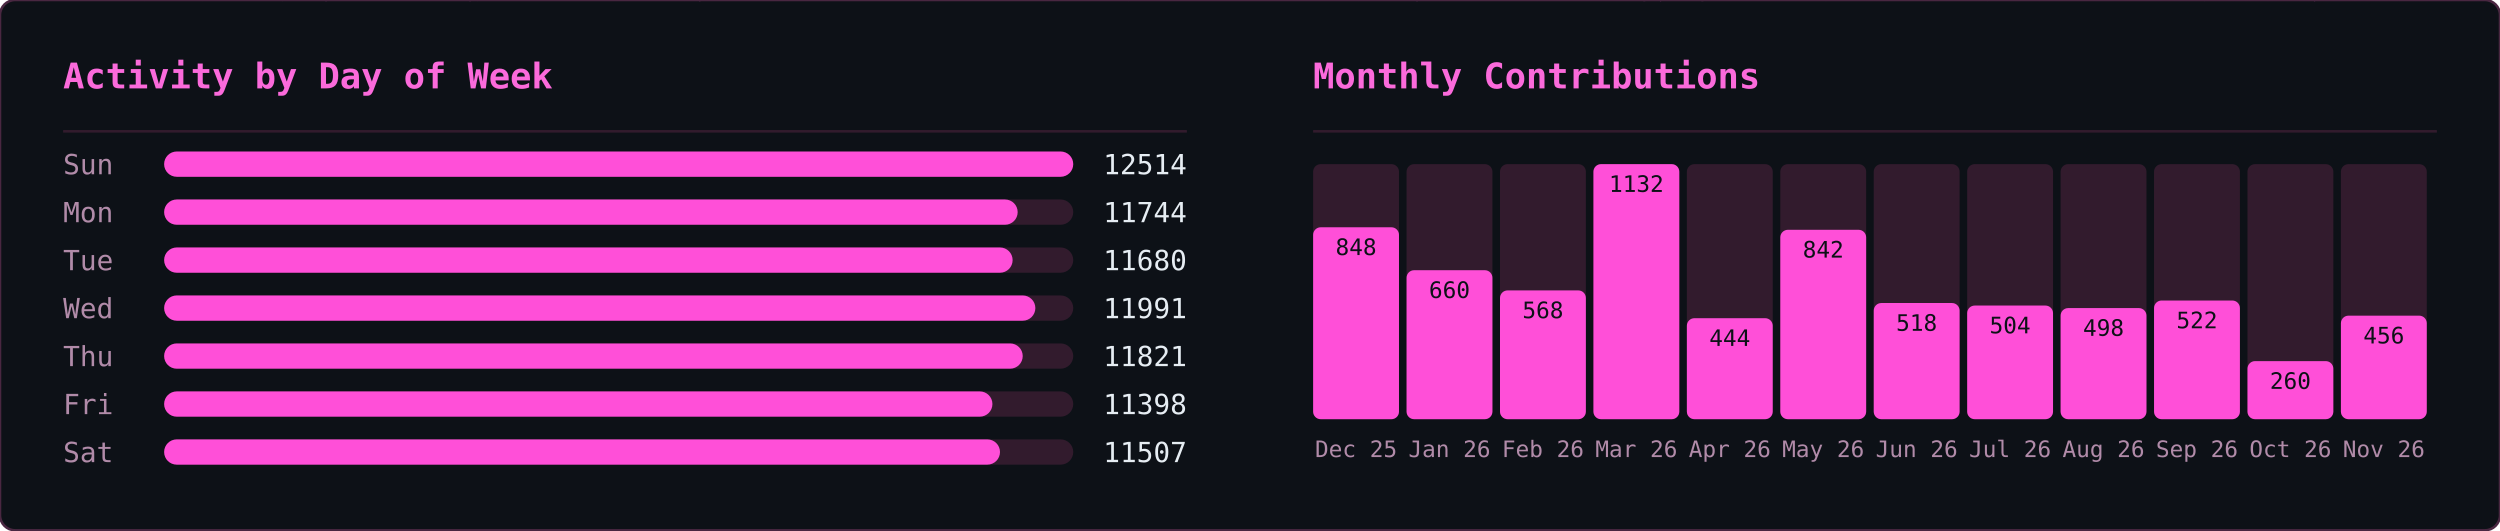
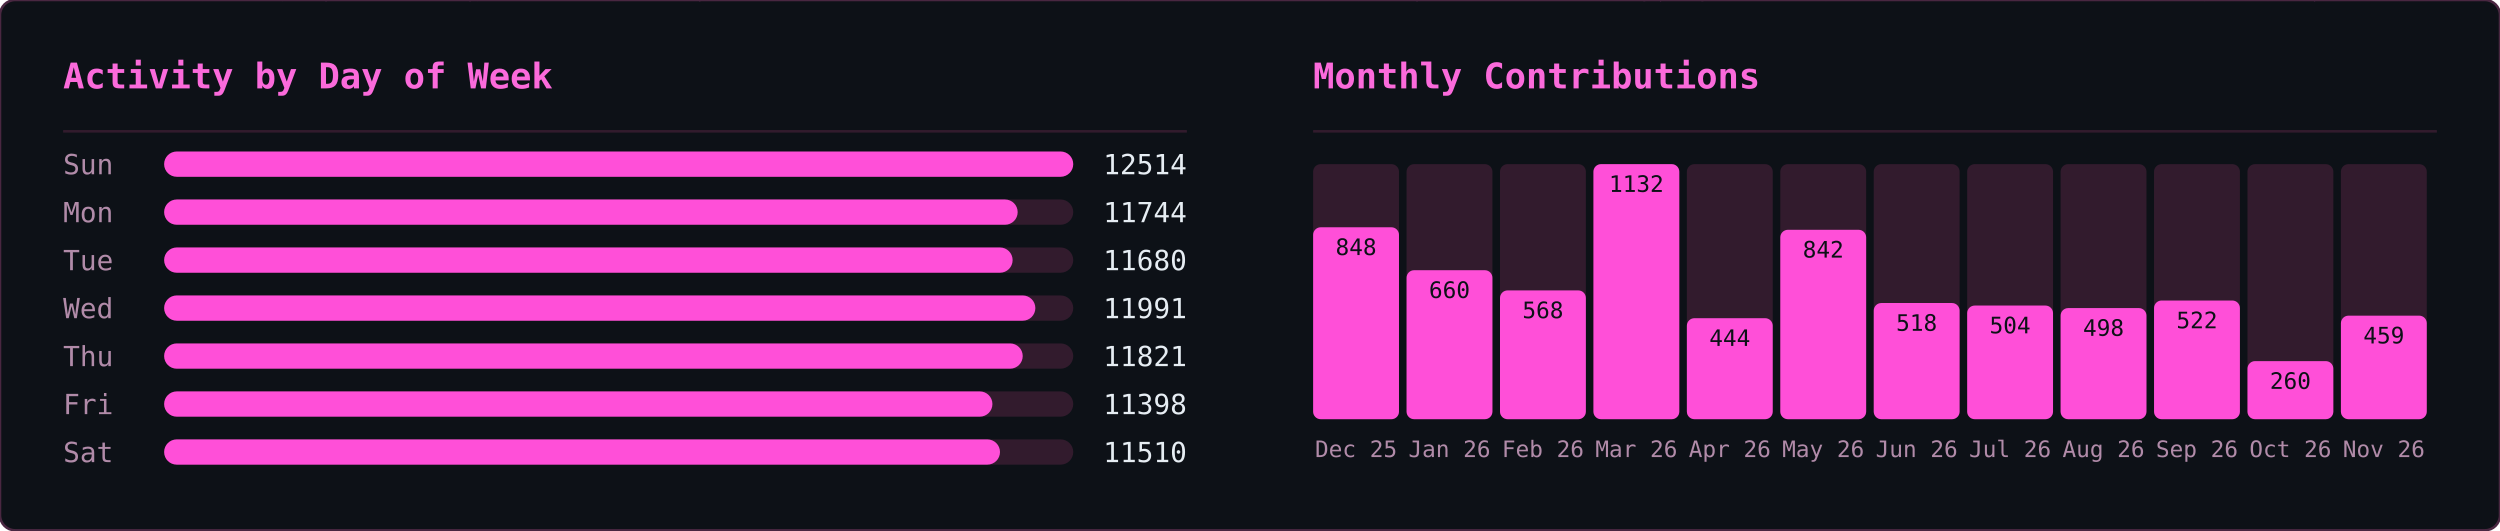
<svg xmlns="http://www.w3.org/2000/svg" width="990" height="210" viewBox="0 0 990 210">
  <defs>
    <clipPath id="row-clip">
      <rect width="990" height="210" rx="6" />
    </clipPath>
  </defs>
  <rect width="990" height="210" rx="6" fill="#0d1117" />
  <g clip-path="url(#row-clip)">
    <g transform="translate(0,0)">
      <g opacity="0.22" font-family="monospace" font-size="12">
        <style>@keyframes ghm3s0{from{transform:translateY(-46px)}to{transform:translateY(224px)}}@keyframes ghm4s0{from{transform:translateY(-60px)}to{transform:translateY(224px)}}@keyframes ghm5s0{from{transform:translateY(-74px)}to{transform:translateY(224px)}}@keyframes ghm6s0{from{transform:translateY(-88px)}to{transform:translateY(224px)}}</style>
        <g fill="#ff4fd8" style="animation:ghm5s0 1.57s linear -0.90s infinite">
          <text x="476">ﾇ</text>
          <text x="476" y="-14" opacity=".83">ｽ</text>
          <text x="476" y="-28" opacity=".67">ｩ</text>
          <text x="476" y="-42" opacity=".5">ﾍ</text>
          <text x="476" y="-56" opacity=".33">ﾕ</text>
          <text x="476" y="-70" opacity=".17">0</text>
        </g>
        <g fill="#ff4fd8" style="animation:ghm5s0 2.57s linear -0.67s infinite">
          <text x="444">ﾓ</text>
          <text x="444" y="-14" opacity=".83">ｱ</text>
          <text x="444" y="-28" opacity=".67">ｿ</text>
          <text x="444" y="-42" opacity=".5">ｭ</text>
          <text x="444" y="-56" opacity=".33">ﾅ</text>
          <text x="444" y="-70" opacity=".17">ﾑ</text>
        </g>
        <g fill="#ff4fd8" style="animation:ghm5s0 2.51s linear -1.71s infinite">
          <text x="440">ﾋ</text>
          <text x="440" y="-14" opacity=".83">9</text>
          <text x="440" y="-28" opacity=".67">ﾁ</text>
          <text x="440" y="-42" opacity=".5">ｭ</text>
          <text x="440" y="-56" opacity=".33">ｸ</text>
          <text x="440" y="-70" opacity=".17">7</text>
        </g>
        <g fill="#ff4fd8" style="animation:ghm4s0 1.66s linear -0.21s infinite">
          <text x="442">ｵ</text>
          <text x="442" y="-14" opacity=".8">ｹ</text>
          <text x="442" y="-28" opacity=".6">ﾄ</text>
          <text x="442" y="-42" opacity=".4">ﾖ</text>
          <text x="442" y="-56" opacity=".2">ﾀ</text>
        </g>
        <g fill="#ff4fd8" style="animation:ghm4s0 2.92s linear -0.26s infinite">
          <text x="110">ｧ</text>
          <text x="110" y="-14" opacity=".8">ﾃ</text>
          <text x="110" y="-28" opacity=".6">ｻ</text>
          <text x="110" y="-42" opacity=".4">0</text>
          <text x="110" y="-56" opacity=".2">ﾁ</text>
        </g>
        <g fill="#ff4fd8" style="animation:ghm4s0 1.75s linear -0.48s infinite">
          <text x="353">ﾁ</text>
          <text x="353" y="-14" opacity=".8">ﾉ</text>
          <text x="353" y="-28" opacity=".6">ｶ</text>
          <text x="353" y="-42" opacity=".4">ｶ</text>
          <text x="353" y="-56" opacity=".2">ﾄ</text>
        </g>
        <g fill="#ff4fd8" style="animation:ghm6s0 2.64s linear -1.35s infinite">
          <text x="88">ﾉ</text>
          <text x="88" y="-14" opacity=".86">ﾉ</text>
          <text x="88" y="-28" opacity=".71">ﾖ</text>
          <text x="88" y="-42" opacity=".57">0</text>
          <text x="88" y="-56" opacity=".43">ﾙ</text>
          <text x="88" y="-70" opacity=".29">1</text>
          <text x="88" y="-84" opacity=".14">ﾓ</text>
        </g>
        <g fill="#ff4fd8" style="animation:ghm5s0 2.42s linear -1.66s infinite">
          <text x="307">ﾔ</text>
          <text x="307" y="-14" opacity=".83">ﾘ</text>
          <text x="307" y="-28" opacity=".67">ﾀ</text>
          <text x="307" y="-42" opacity=".5">ｬ</text>
          <text x="307" y="-56" opacity=".33">4</text>
          <text x="307" y="-70" opacity=".17">ｧ</text>
        </g>
        <g fill="#ff4fd8" style="animation:ghm4s0 2.46s linear -1.82s infinite">
          <text x="96">ｭ</text>
          <text x="96" y="-14" opacity=".8">ｲ</text>
          <text x="96" y="-28" opacity=".6">ﾝ</text>
          <text x="96" y="-42" opacity=".4">ﾖ</text>
          <text x="96" y="-56" opacity=".2">ｶ</text>
        </g>
        <g fill="#ff4fd8" style="animation:ghm4s0 3.04s linear -1.71s infinite">
          <text x="429">ｸ</text>
          <text x="429" y="-14" opacity=".8">ﾎ</text>
          <text x="429" y="-28" opacity=".6">ﾆ</text>
          <text x="429" y="-42" opacity=".4">ｶ</text>
          <text x="429" y="-56" opacity=".2">ｫ</text>
        </g>
        <g fill="#ff4fd8" style="animation:ghm3s0 2.55s linear -1.75s infinite">
          <text x="181">ﾌ</text>
          <text x="181" y="-14" opacity=".75">ﾆ</text>
          <text x="181" y="-28" opacity=".5">ﾍ</text>
          <text x="181" y="-42" opacity=".25">5</text>
        </g>
        <g fill="#ff4fd8" style="animation:ghm4s0 1.59s linear -0.66s infinite">
          <text x="71">3</text>
          <text x="71" y="-14" opacity=".8">ｽ</text>
          <text x="71" y="-28" opacity=".6">ｼ</text>
          <text x="71" y="-42" opacity=".4">ﾍ</text>
          <text x="71" y="-56" opacity=".2">ﾚ</text>
        </g>
        <g fill="#ff4fd8" style="animation:ghm5s0 3.02s linear -0.47s infinite">
          <text x="55">ｳ</text>
          <text x="55" y="-14" opacity=".83">ﾔ</text>
          <text x="55" y="-28" opacity=".67">ﾃ</text>
          <text x="55" y="-42" opacity=".5">ｵ</text>
          <text x="55" y="-56" opacity=".33">ｫ</text>
          <text x="55" y="-70" opacity=".17">ﾃ</text>
        </g>
        <g fill="#ff4fd8" style="animation:ghm5s0 2.28s linear -1.06s infinite">
          <text x="258">2</text>
          <text x="258" y="-14" opacity=".83">ｪ</text>
          <text x="258" y="-28" opacity=".67">ｽ</text>
          <text x="258" y="-42" opacity=".5">ﾖ</text>
          <text x="258" y="-56" opacity=".33">ｯ</text>
          <text x="258" y="-70" opacity=".17">1</text>
        </g>
        <g fill="#ff4fd8" style="animation:ghm3s0 2.93s linear -1.39s infinite">
          <text x="189">7</text>
          <text x="189" y="-14" opacity=".75">ｯ</text>
          <text x="189" y="-28" opacity=".5">ﾈ</text>
          <text x="189" y="-42" opacity=".25">ﾈ</text>
        </g>
        <g fill="#ff4fd8" style="animation:ghm4s0 2.11s linear -1.67s infinite">
          <text x="394">1</text>
          <text x="394" y="-14" opacity=".8">ﾜ</text>
          <text x="394" y="-28" opacity=".6">ﾚ</text>
          <text x="394" y="-42" opacity=".4">ｵ</text>
          <text x="394" y="-56" opacity=".2">ﾂ</text>
        </g>
        <g fill="#ff4fd8" style="animation:ghm6s0 3.13s linear -1.31s infinite">
          <text x="275">ﾗ</text>
          <text x="275" y="-14" opacity=".86">3</text>
          <text x="275" y="-28" opacity=".71">ﾔ</text>
          <text x="275" y="-42" opacity=".57">6</text>
          <text x="275" y="-56" opacity=".43">ﾆ</text>
          <text x="275" y="-70" opacity=".29">ｯ</text>
          <text x="275" y="-84" opacity=".14">ﾗ</text>
        </g>
        <g fill="#ff4fd8" style="animation:ghm6s0 2.90s linear -2.08s infinite">
          <text x="445">ｦ</text>
          <text x="445" y="-14" opacity=".86">ｪ</text>
          <text x="445" y="-28" opacity=".71">8</text>
          <text x="445" y="-42" opacity=".57">ﾕ</text>
          <text x="445" y="-56" opacity=".43">0</text>
          <text x="445" y="-70" opacity=".29">ﾎ</text>
          <text x="445" y="-84" opacity=".14">ﾃ</text>
        </g>
        <g fill="#ff4fd8" style="animation:ghm3s0 2.29s linear -1.19s infinite">
          <text x="275">ｯ</text>
          <text x="275" y="-14" opacity=".75">ﾝ</text>
          <text x="275" y="-28" opacity=".5">ｧ</text>
          <text x="275" y="-42" opacity=".25">ﾝ</text>
        </g>
        <g fill="#ff4fd8" style="animation:ghm5s0 1.52s linear -1.15s infinite">
          <text x="186">ｷ</text>
          <text x="186" y="-14" opacity=".83">ﾊ</text>
          <text x="186" y="-28" opacity=".67">ﾀ</text>
          <text x="186" y="-42" opacity=".5">ﾔ</text>
          <text x="186" y="-56" opacity=".33">ｹ</text>
          <text x="186" y="-70" opacity=".17">ﾔ</text>
        </g>
        <g fill="#ff4fd8" style="animation:ghm6s0 3.11s linear -1.21s infinite">
          <text x="126">ﾈ</text>
          <text x="126" y="-14" opacity=".86">ｪ</text>
          <text x="126" y="-28" opacity=".71">ﾘ</text>
          <text x="126" y="-42" opacity=".57">ｮ</text>
          <text x="126" y="-56" opacity=".43">ﾇ</text>
          <text x="126" y="-70" opacity=".29">ﾎ</text>
          <text x="126" y="-84" opacity=".14">ｸ</text>
        </g>
        <g fill="#ff4fd8" style="animation:ghm5s0 1.79s linear -0.77s infinite">
          <text x="78">ｳ</text>
          <text x="78" y="-14" opacity=".83">ﾝ</text>
          <text x="78" y="-28" opacity=".67">4</text>
          <text x="78" y="-42" opacity=".5">ｻ</text>
          <text x="78" y="-56" opacity=".33">ｿ</text>
          <text x="78" y="-70" opacity=".17">ｨ</text>
        </g>
        <g fill="#ff4fd8" style="animation:ghm3s0 2.50s linear -1.19s infinite">
          <text x="345">2</text>
          <text x="345" y="-14" opacity=".75">ﾆ</text>
          <text x="345" y="-28" opacity=".5">ｱ</text>
          <text x="345" y="-42" opacity=".25">ｸ</text>
        </g>
        <g fill="#ff4fd8" style="animation:ghm4s0 1.86s linear -0.41s infinite">
          <text x="51">ﾚ</text>
          <text x="51" y="-14" opacity=".8">ｱ</text>
          <text x="51" y="-28" opacity=".6">ｱ</text>
          <text x="51" y="-42" opacity=".4">ﾐ</text>
          <text x="51" y="-56" opacity=".2">7</text>
        </g>
        <g fill="#ff4fd8" style="animation:ghm3s0 2.49s linear -2.01s infinite">
          <text x="356">ﾋ</text>
          <text x="356" y="-14" opacity=".75">ﾂ</text>
          <text x="356" y="-28" opacity=".5">ﾃ</text>
          <text x="356" y="-42" opacity=".25">ｦ</text>
        </g>
        <g fill="#ff4fd8" style="animation:ghm4s0 2.99s linear -0.82s infinite">
          <text x="185">ﾔ</text>
          <text x="185" y="-14" opacity=".8">ｿ</text>
          <text x="185" y="-28" opacity=".6">ｱ</text>
          <text x="185" y="-42" opacity=".4">ｼ</text>
          <text x="185" y="-56" opacity=".2">ｷ</text>
        </g>
        <g fill="#ff4fd8" style="animation:ghm6s0 1.89s linear -0.51s infinite">
          <text x="472">ｽ</text>
          <text x="472" y="-14" opacity=".86">ﾍ</text>
          <text x="472" y="-28" opacity=".71">ｧ</text>
          <text x="472" y="-42" opacity=".57">ﾃ</text>
          <text x="472" y="-56" opacity=".43">ｯ</text>
          <text x="472" y="-70" opacity=".29">ﾈ</text>
          <text x="472" y="-84" opacity=".14">ﾐ</text>
        </g>
        <g fill="#ff4fd8" style="animation:ghm5s0 1.72s linear -1.28s infinite">
          <text x="168">ｳ</text>
          <text x="168" y="-14" opacity=".83">ﾝ</text>
          <text x="168" y="-28" opacity=".67">ｪ</text>
          <text x="168" y="-42" opacity=".5">ﾙ</text>
          <text x="168" y="-56" opacity=".33">ﾋ</text>
          <text x="168" y="-70" opacity=".17">ｶ</text>
        </g>
        <g fill="#ff4fd8" style="animation:ghm3s0 3.12s linear -1.67s infinite">
          <text x="81">ﾇ</text>
          <text x="81" y="-14" opacity=".75">ﾉ</text>
          <text x="81" y="-28" opacity=".5">ﾏ</text>
          <text x="81" y="-42" opacity=".25">ﾝ</text>
        </g>
        <g fill="#ff4fd8" style="animation:ghm6s0 2.99s linear -0.61s infinite">
          <text x="269">ｹ</text>
          <text x="269" y="-14" opacity=".86">ｨ</text>
          <text x="269" y="-28" opacity=".71">ｽ</text>
          <text x="269" y="-42" opacity=".57">ﾍ</text>
          <text x="269" y="-56" opacity=".43">ﾄ</text>
          <text x="269" y="-70" opacity=".29">ﾖ</text>
          <text x="269" y="-84" opacity=".14">3</text>
        </g>
        <g fill="#ff4fd8" style="animation:ghm5s0 2.65s linear -0.45s infinite">
          <text x="109">ﾏ</text>
          <text x="109" y="-14" opacity=".83">ﾍ</text>
          <text x="109" y="-28" opacity=".67">0</text>
          <text x="109" y="-42" opacity=".5">ﾛ</text>
          <text x="109" y="-56" opacity=".33">ｮ</text>
          <text x="109" y="-70" opacity=".17">ｫ</text>
        </g>
        <g fill="#ff4fd8" style="animation:ghm6s0 2.26s linear -0.51s infinite">
          <text x="184">ｯ</text>
          <text x="184" y="-14" opacity=".86">3</text>
          <text x="184" y="-28" opacity=".71">ｫ</text>
          <text x="184" y="-42" opacity=".57">ｻ</text>
          <text x="184" y="-56" opacity=".43">ﾓ</text>
          <text x="184" y="-70" opacity=".29">ｩ</text>
          <text x="184" y="-84" opacity=".14">2</text>
        </g>
        <g fill="#ff4fd8" style="animation:ghm6s0 1.89s linear -0.99s infinite">
          <text x="355">ﾔ</text>
          <text x="355" y="-14" opacity=".86">ｸ</text>
          <text x="355" y="-28" opacity=".71">ﾚ</text>
          <text x="355" y="-42" opacity=".57">ﾋ</text>
          <text x="355" y="-56" opacity=".43">ｷ</text>
          <text x="355" y="-70" opacity=".29">ﾃ</text>
          <text x="355" y="-84" opacity=".14">ｵ</text>
        </g>
        <g fill="#ff4fd8" style="animation:ghm4s0 1.79s linear -0.10s infinite">
          <text x="111">ｼ</text>
          <text x="111" y="-14" opacity=".8">ﾁ</text>
          <text x="111" y="-28" opacity=".6">ｯ</text>
          <text x="111" y="-42" opacity=".4">1</text>
          <text x="111" y="-56" opacity=".2">ｫ</text>
        </g>
        <g fill="#ff4fd8" style="animation:ghm5s0 2.21s linear -1.23s infinite">
          <text x="22">ﾎ</text>
          <text x="22" y="-14" opacity=".83">ﾏ</text>
          <text x="22" y="-28" opacity=".67">ｹ</text>
          <text x="22" y="-42" opacity=".5">ﾅ</text>
          <text x="22" y="-56" opacity=".33">ｭ</text>
          <text x="22" y="-70" opacity=".17">2</text>
        </g>
        <g fill="#ff4fd8" style="animation:ghm6s0 2.09s linear -1.27s infinite">
          <text x="342">ｭ</text>
          <text x="342" y="-14" opacity=".86">ﾐ</text>
          <text x="342" y="-28" opacity=".71">ｷ</text>
          <text x="342" y="-42" opacity=".57">ｱ</text>
          <text x="342" y="-56" opacity=".43">ﾒ</text>
          <text x="342" y="-70" opacity=".29">ｿ</text>
          <text x="342" y="-84" opacity=".14">ｴ</text>
        </g>
        <g fill="#ff4fd8" style="animation:ghm5s0 1.63s linear -0.77s infinite">
          <text x="351">ﾆ</text>
          <text x="351" y="-14" opacity=".83">ｫ</text>
          <text x="351" y="-28" opacity=".67">ｬ</text>
          <text x="351" y="-42" opacity=".5">ﾇ</text>
          <text x="351" y="-56" opacity=".33">ｫ</text>
          <text x="351" y="-70" opacity=".17">1</text>
        </g>
        <g fill="#ff4fd8" style="animation:ghm5s0 2.48s linear -0.01s infinite">
          <text x="196">9</text>
          <text x="196" y="-14" opacity=".83">ｨ</text>
          <text x="196" y="-28" opacity=".67">ﾉ</text>
          <text x="196" y="-42" opacity=".5">ｸ</text>
          <text x="196" y="-56" opacity=".33">ﾋ</text>
          <text x="196" y="-70" opacity=".17">ｦ</text>
        </g>
      </g>
    </g>
    <g transform="translate(495,0)">
      <g opacity="0.22" font-family="monospace" font-size="12">
        <style>@keyframes gmo3s1{from{transform:translateY(-46px)}to{transform:translateY(224px)}}@keyframes gmo4s1{from{transform:translateY(-60px)}to{transform:translateY(224px)}}@keyframes gmo5s1{from{transform:translateY(-74px)}to{transform:translateY(224px)}}@keyframes gmo6s1{from{transform:translateY(-88px)}to{transform:translateY(224px)}}</style>
        <g fill="#ff4fd8" style="animation:gmo3s1 3.17s linear -1.98s infinite">
          <text x="41">ｹ</text>
          <text x="41" y="-14" opacity=".75">ﾏ</text>
          <text x="41" y="-28" opacity=".5">ｽ</text>
          <text x="41" y="-42" opacity=".25">ﾔ</text>
        </g>
        <g fill="#ff4fd8" style="animation:gmo6s1 2.45s linear -0.88s infinite">
          <text x="289">ｷ</text>
          <text x="289" y="-14" opacity=".86">ﾕ</text>
          <text x="289" y="-28" opacity=".71">ﾜ</text>
          <text x="289" y="-42" opacity=".57">ﾐ</text>
          <text x="289" y="-56" opacity=".43">ﾚ</text>
          <text x="289" y="-70" opacity=".29">ﾅ</text>
          <text x="289" y="-84" opacity=".14">ｯ</text>
        </g>
        <g fill="#ff4fd8" style="animation:gmo4s1 2.51s linear -1.82s infinite">
          <text x="33">ﾒ</text>
          <text x="33" y="-14" opacity=".8">ｶ</text>
          <text x="33" y="-28" opacity=".6">ｴ</text>
          <text x="33" y="-42" opacity=".4">ﾄ</text>
          <text x="33" y="-56" opacity=".2">ﾎ</text>
        </g>
        <g fill="#ff4fd8" style="animation:gmo4s1 3.01s linear -2.72s infinite">
          <text x="153">ﾈ</text>
          <text x="153" y="-14" opacity=".8">ﾊ</text>
          <text x="153" y="-28" opacity=".6">ｾ</text>
          <text x="153" y="-42" opacity=".4">ﾅ</text>
          <text x="153" y="-56" opacity=".2">ﾌ</text>
        </g>
        <g fill="#ff4fd8" style="animation:gmo6s1 2.14s linear -0.03s infinite">
          <text x="23">ｭ</text>
          <text x="23" y="-14" opacity=".86">ﾍ</text>
          <text x="23" y="-28" opacity=".71">ﾋ</text>
          <text x="23" y="-42" opacity=".57">ｼ</text>
          <text x="23" y="-56" opacity=".43">ｻ</text>
          <text x="23" y="-70" opacity=".29">ﾝ</text>
          <text x="23" y="-84" opacity=".14">ｷ</text>
        </g>
        <g fill="#ff4fd8" style="animation:gmo4s1 1.74s linear -1.14s infinite">
          <text x="153">ﾐ</text>
          <text x="153" y="-14" opacity=".8">ﾍ</text>
          <text x="153" y="-28" opacity=".6">2</text>
          <text x="153" y="-42" opacity=".4">ﾙ</text>
          <text x="153" y="-56" opacity=".2">ｺ</text>
        </g>
        <g fill="#ff4fd8" style="animation:gmo3s1 3.16s linear -0.73s infinite">
          <text x="97">ｫ</text>
          <text x="97" y="-14" opacity=".75">ｵ</text>
          <text x="97" y="-28" opacity=".5">ﾄ</text>
          <text x="97" y="-42" opacity=".25">ﾂ</text>
        </g>
        <g fill="#ff4fd8" style="animation:gmo3s1 2.15s linear -0.54s infinite">
          <text x="235">ﾙ</text>
          <text x="235" y="-14" opacity=".75">ﾒ</text>
          <text x="235" y="-28" opacity=".5">ｿ</text>
          <text x="235" y="-42" opacity=".25">ｩ</text>
        </g>
        <g fill="#ff4fd8" style="animation:gmo6s1 3.18s linear -1.02s infinite">
          <text x="79">ｫ</text>
          <text x="79" y="-14" opacity=".86">6</text>
          <text x="79" y="-28" opacity=".71">ﾈ</text>
          <text x="79" y="-42" opacity=".57">ﾜ</text>
          <text x="79" y="-56" opacity=".43">ｪ</text>
          <text x="79" y="-70" opacity=".29">ﾃ</text>
          <text x="79" y="-84" opacity=".14">ﾆ</text>
        </g>
        <g fill="#ff4fd8" style="animation:gmo5s1 2.86s linear -0.76s infinite">
          <text x="401">ﾗ</text>
          <text x="401" y="-14" opacity=".83">ﾐ</text>
          <text x="401" y="-28" opacity=".67">ｺ</text>
          <text x="401" y="-42" opacity=".5">3</text>
          <text x="401" y="-56" opacity=".33">3</text>
          <text x="401" y="-70" opacity=".17">4</text>
        </g>
        <g fill="#ff4fd8" style="animation:gmo6s1 1.60s linear -1.57s infinite">
          <text x="364">ﾚ</text>
          <text x="364" y="-14" opacity=".86">ﾉ</text>
          <text x="364" y="-28" opacity=".71">0</text>
          <text x="364" y="-42" opacity=".57">ﾉ</text>
          <text x="364" y="-56" opacity=".43">ﾒ</text>
          <text x="364" y="-70" opacity=".29">ｴ</text>
          <text x="364" y="-84" opacity=".14">ｩ</text>
        </g>
        <g fill="#ff4fd8" style="animation:gmo4s1 2.72s linear -0.83s infinite">
          <text x="225">ｷ</text>
          <text x="225" y="-14" opacity=".8">2</text>
          <text x="225" y="-28" opacity=".6">6</text>
          <text x="225" y="-42" opacity=".4">ﾌ</text>
          <text x="225" y="-56" opacity=".2">ｱ</text>
        </g>
        <g fill="#ff4fd8" style="animation:gmo4s1 2.22s linear -0.60s infinite">
          <text x="201">ﾄ</text>
          <text x="201" y="-14" opacity=".8">1</text>
          <text x="201" y="-28" opacity=".6">ﾘ</text>
          <text x="201" y="-42" opacity=".4">ｯ</text>
          <text x="201" y="-56" opacity=".2">ｼ</text>
        </g>
        <g fill="#ff4fd8" style="animation:gmo6s1 1.79s linear -0.36s infinite">
          <text x="86">ﾃ</text>
          <text x="86" y="-14" opacity=".86">ﾛ</text>
          <text x="86" y="-28" opacity=".71">ｱ</text>
          <text x="86" y="-42" opacity=".57">ﾆ</text>
          <text x="86" y="-56" opacity=".43">ﾓ</text>
          <text x="86" y="-70" opacity=".29">ﾛ</text>
          <text x="86" y="-84" opacity=".14">ｴ</text>
        </g>
        <g fill="#ff4fd8" style="animation:gmo4s1 2.06s linear -1.98s infinite">
          <text x="376">ｧ</text>
          <text x="376" y="-14" opacity=".8">ﾛ</text>
          <text x="376" y="-28" opacity=".6">ﾁ</text>
          <text x="376" y="-42" opacity=".4">ｱ</text>
          <text x="376" y="-56" opacity=".2">ﾎ</text>
        </g>
        <g fill="#ff4fd8" style="animation:gmo6s1 3.12s linear -2.07s infinite">
          <text x="71">5</text>
          <text x="71" y="-14" opacity=".86">ｼ</text>
          <text x="71" y="-28" opacity=".71">ｩ</text>
          <text x="71" y="-42" opacity=".57">0</text>
          <text x="71" y="-56" opacity=".43">ﾋ</text>
          <text x="71" y="-70" opacity=".29">ｫ</text>
          <text x="71" y="-84" opacity=".14">ﾏ</text>
        </g>
        <g fill="#ff4fd8" style="animation:gmo4s1 2.05s linear -0.96s infinite">
          <text x="161">ﾀ</text>
          <text x="161" y="-14" opacity=".8">0</text>
          <text x="161" y="-28" opacity=".6">ｲ</text>
          <text x="161" y="-42" opacity=".4">2</text>
          <text x="161" y="-56" opacity=".2">6</text>
        </g>
        <g fill="#ff4fd8" style="animation:gmo3s1 2.52s linear -1.49s infinite">
          <text x="334">6</text>
          <text x="334" y="-14" opacity=".75">ｺ</text>
          <text x="334" y="-28" opacity=".5">ﾂ</text>
          <text x="334" y="-42" opacity=".25">ｶ</text>
        </g>
        <g fill="#ff4fd8" style="animation:gmo6s1 3.05s linear -0.04s infinite">
          <text x="178">ｼ</text>
          <text x="178" y="-14" opacity=".86">ｫ</text>
          <text x="178" y="-28" opacity=".71">ｻ</text>
          <text x="178" y="-42" opacity=".57">ﾝ</text>
          <text x="178" y="-56" opacity=".43">ｭ</text>
          <text x="178" y="-70" opacity=".29">2</text>
          <text x="178" y="-84" opacity=".14">ﾌ</text>
        </g>
        <g fill="#ff4fd8" style="animation:gmo5s1 1.75s linear -0.88s infinite">
          <text x="354">0</text>
          <text x="354" y="-14" opacity=".83">ｯ</text>
          <text x="354" y="-28" opacity=".67">ｾ</text>
          <text x="354" y="-42" opacity=".5">ﾍ</text>
          <text x="354" y="-56" opacity=".33">ﾍ</text>
          <text x="354" y="-70" opacity=".17">ﾚ</text>
        </g>
        <g fill="#ff4fd8" style="animation:gmo6s1 2.59s linear -1.04s infinite">
          <text x="376">ﾕ</text>
          <text x="376" y="-14" opacity=".86">ﾔ</text>
          <text x="376" y="-28" opacity=".71">5</text>
          <text x="376" y="-42" opacity=".57">ﾊ</text>
          <text x="376" y="-56" opacity=".43">ｸ</text>
          <text x="376" y="-70" opacity=".29">ﾂ</text>
          <text x="376" y="-84" opacity=".14">4</text>
        </g>
        <g fill="#ff4fd8" style="animation:gmo6s1 1.78s linear -0.41s infinite">
          <text x="420">ﾀ</text>
          <text x="420" y="-14" opacity=".86">ｪ</text>
          <text x="420" y="-28" opacity=".71">ｮ</text>
          <text x="420" y="-42" opacity=".57">ｩ</text>
          <text x="420" y="-56" opacity=".43">ｪ</text>
          <text x="420" y="-70" opacity=".29">ﾚ</text>
          <text x="420" y="-84" opacity=".14">1</text>
        </g>
        <g fill="#ff4fd8" style="animation:gmo4s1 2.87s linear -1.77s infinite">
          <text x="176">ﾈ</text>
          <text x="176" y="-14" opacity=".8">ﾀ</text>
          <text x="176" y="-28" opacity=".6">ﾒ</text>
          <text x="176" y="-42" opacity=".4">ｫ</text>
          <text x="176" y="-56" opacity=".2">ﾔ</text>
        </g>
        <g fill="#ff4fd8" style="animation:gmo6s1 2.10s linear -0.39s infinite">
          <text x="139">ｶ</text>
          <text x="139" y="-14" opacity=".86">ｨ</text>
          <text x="139" y="-28" opacity=".71">ｼ</text>
          <text x="139" y="-42" opacity=".57">ﾘ</text>
          <text x="139" y="-56" opacity=".43">ｽ</text>
          <text x="139" y="-70" opacity=".29">ﾆ</text>
          <text x="139" y="-84" opacity=".14">ｴ</text>
        </g>
        <g fill="#ff4fd8" style="animation:gmo3s1 1.56s linear -0.69s infinite">
          <text x="112">ｸ</text>
          <text x="112" y="-14" opacity=".75">1</text>
          <text x="112" y="-28" opacity=".5">ｭ</text>
          <text x="112" y="-42" opacity=".25">6</text>
        </g>
        <g fill="#ff4fd8" style="animation:gmo6s1 2.70s linear -2.64s infinite">
          <text x="190">ﾇ</text>
          <text x="190" y="-14" opacity=".86">0</text>
          <text x="190" y="-28" opacity=".71">ﾋ</text>
          <text x="190" y="-42" opacity=".57">ｦ</text>
          <text x="190" y="-56" opacity=".43">ﾂ</text>
          <text x="190" y="-70" opacity=".29">ﾘ</text>
          <text x="190" y="-84" opacity=".14">2</text>
        </g>
        <g fill="#ff4fd8" style="animation:gmo6s1 2.67s linear -1.16s infinite">
          <text x="302">ﾁ</text>
          <text x="302" y="-14" opacity=".86">ｯ</text>
          <text x="302" y="-28" opacity=".71">ｿ</text>
          <text x="302" y="-42" opacity=".57">ｾ</text>
          <text x="302" y="-56" opacity=".43">ｴ</text>
          <text x="302" y="-70" opacity=".29">ﾜ</text>
          <text x="302" y="-84" opacity=".14">ｯ</text>
        </g>
        <g fill="#ff4fd8" style="animation:gmo5s1 2.94s linear -0.60s infinite">
          <text x="274">ﾅ</text>
          <text x="274" y="-14" opacity=".83">ﾃ</text>
          <text x="274" y="-28" opacity=".67">2</text>
          <text x="274" y="-42" opacity=".5">4</text>
          <text x="274" y="-56" opacity=".33">ｸ</text>
          <text x="274" y="-70" opacity=".17">ﾆ</text>
        </g>
        <g fill="#ff4fd8" style="animation:gmo3s1 2.07s linear -1.69s infinite">
          <text x="25">ﾐ</text>
          <text x="25" y="-14" opacity=".75">ｯ</text>
          <text x="25" y="-28" opacity=".5">ﾛ</text>
          <text x="25" y="-42" opacity=".25">ｺ</text>
        </g>
        <g fill="#ff4fd8" style="animation:gmo3s1 1.80s linear -0.49s infinite">
          <text x="218">ﾐ</text>
          <text x="218" y="-14" opacity=".75">ｬ</text>
          <text x="218" y="-28" opacity=".5">ｾ</text>
          <text x="218" y="-42" opacity=".25">ﾌ</text>
        </g>
        <g fill="#ff4fd8" style="animation:gmo3s1 1.76s linear -0.68s infinite">
          <text x="182">0</text>
          <text x="182" y="-14" opacity=".75">ﾒ</text>
          <text x="182" y="-28" opacity=".5">7</text>
          <text x="182" y="-42" opacity=".25">ｵ</text>
        </g>
        <g fill="#ff4fd8" style="animation:gmo5s1 2.53s linear -1.66s infinite">
          <text x="63">ﾈ</text>
          <text x="63" y="-14" opacity=".83">ｷ</text>
          <text x="63" y="-28" opacity=".67">ﾝ</text>
          <text x="63" y="-42" opacity=".5">ﾄ</text>
          <text x="63" y="-56" opacity=".33">ﾃ</text>
          <text x="63" y="-70" opacity=".17">ﾛ</text>
        </g>
        <g fill="#ff4fd8" style="animation:gmo3s1 1.81s linear -0.67s infinite">
          <text x="179">1</text>
          <text x="179" y="-14" opacity=".75">ｺ</text>
          <text x="179" y="-28" opacity=".5">ﾚ</text>
          <text x="179" y="-42" opacity=".25">ｸ</text>
        </g>
        <g fill="#ff4fd8" style="animation:gmo4s1 1.77s linear -1.62s infinite">
          <text x="415">4</text>
          <text x="415" y="-14" opacity=".8">ﾅ</text>
          <text x="415" y="-28" opacity=".6">ｩ</text>
          <text x="415" y="-42" opacity=".4">ﾏ</text>
          <text x="415" y="-56" opacity=".2">ﾚ</text>
        </g>
        <g fill="#ff4fd8" style="animation:gmo5s1 2.31s linear -1.28s infinite">
          <text x="247">ﾄ</text>
          <text x="247" y="-14" opacity=".83">ﾉ</text>
          <text x="247" y="-28" opacity=".67">ﾙ</text>
          <text x="247" y="-42" opacity=".5">9</text>
          <text x="247" y="-56" opacity=".33">ﾈ</text>
          <text x="247" y="-70" opacity=".17">ﾎ</text>
        </g>
        <g fill="#ff4fd8" style="animation:gmo4s1 2.09s linear -1.70s infinite">
          <text x="103">ﾋ</text>
          <text x="103" y="-14" opacity=".8">8</text>
          <text x="103" y="-28" opacity=".6">ﾆ</text>
          <text x="103" y="-42" opacity=".4">ﾀ</text>
          <text x="103" y="-56" opacity=".2">ｪ</text>
        </g>
        <g fill="#ff4fd8" style="animation:gmo4s1 2.94s linear -0.05s infinite">
          <text x="311">ﾅ</text>
          <text x="311" y="-14" opacity=".8">ｿ</text>
          <text x="311" y="-28" opacity=".6">ﾖ</text>
          <text x="311" y="-42" opacity=".4">ﾃ</text>
          <text x="311" y="-56" opacity=".2">ﾖ</text>
        </g>
        <g fill="#ff4fd8" style="animation:gmo4s1 2.92s linear -1.30s infinite">
          <text x="298">ﾕ</text>
          <text x="298" y="-14" opacity=".8">ﾏ</text>
          <text x="298" y="-28" opacity=".6">ﾕ</text>
          <text x="298" y="-42" opacity=".4">ｺ</text>
          <text x="298" y="-56" opacity=".2">ｲ</text>
        </g>
      </g>
    </g>
  </g>
  <rect width="990" height="210" rx="6" fill="none" stroke="#492741" stroke-width="1" />
  <g transform="translate(0,0)">
    <text x="25" y="35" font-family="monospace" font-size="14" font-weight="600" fill="#fb6adb">Activity by Day of Week</text>
    <line x1="25" y1="52" x2="470" y2="52" stroke="#321b2d" stroke-width="1" />
    <text x="25" y="69" font-family="monospace" font-size="11" fill="#b18ba9">Sun</text>
    <rect x="65" y="60" width="360" height="10" rx="5" fill="#321b2d" />
    <rect x="65" y="60" width="360" height="10" rx="5" fill="#ff4fd8" />
    <text x="470" y="69" text-anchor="end" font-family="monospace" font-size="11" fill="#e6edf3">12514</text>
    <text x="25" y="88" font-family="monospace" font-size="11" fill="#b18ba9">Mon</text>
    <rect x="65" y="79" width="360" height="10" rx="5" fill="#321b2d" />
    <rect x="65" y="79" width="338" height="10" rx="5" fill="#ff4fd8" />
    <text x="470" y="88" text-anchor="end" font-family="monospace" font-size="11" fill="#e6edf3">11744</text>
    <text x="25" y="107" font-family="monospace" font-size="11" fill="#b18ba9">Tue</text>
    <rect x="65" y="98" width="360" height="10" rx="5" fill="#321b2d" />
    <rect x="65" y="98" width="336" height="10" rx="5" fill="#ff4fd8" />
    <text x="470" y="107" text-anchor="end" font-family="monospace" font-size="11" fill="#e6edf3">11680</text>
    <text x="25" y="126" font-family="monospace" font-size="11" fill="#b18ba9">Wed</text>
    <rect x="65" y="117" width="360" height="10" rx="5" fill="#321b2d" />
    <rect x="65" y="117" width="345" height="10" rx="5" fill="#ff4fd8" />
    <text x="470" y="126" text-anchor="end" font-family="monospace" font-size="11" fill="#e6edf3">11991</text>
    <text x="25" y="145" font-family="monospace" font-size="11" fill="#b18ba9">Thu</text>
    <rect x="65" y="136" width="360" height="10" rx="5" fill="#321b2d" />
    <rect x="65" y="136" width="340" height="10" rx="5" fill="#ff4fd8" />
    <text x="470" y="145" text-anchor="end" font-family="monospace" font-size="11" fill="#e6edf3">11821</text>
    <text x="25" y="164" font-family="monospace" font-size="11" fill="#b18ba9">Fri</text>
    <rect x="65" y="155" width="360" height="10" rx="5" fill="#321b2d" />
    <rect x="65" y="155" width="328" height="10" rx="5" fill="#ff4fd8" />
    <text x="470" y="164" text-anchor="end" font-family="monospace" font-size="11" fill="#e6edf3">11398</text>
    <text x="25" y="183" font-family="monospace" font-size="11" fill="#b18ba9">Sat</text>
    <rect x="65" y="174" width="360" height="10" rx="5" fill="#321b2d" />
    <rect x="65" y="174" width="331" height="10" rx="5" fill="#ff4fd8" />
-     <text x="470" y="183" text-anchor="end" font-family="monospace" font-size="11" fill="#e6edf3">11507</text>
+     <text x="470" y="183" text-anchor="end" font-family="monospace" font-size="11" fill="#e6edf3">11510</text>
  </g>
  <g transform="translate(495,0)">
    <text x="25" y="35" font-family="monospace" font-size="14" font-weight="600" fill="#fb6adb">Monthly Contributions</text>
    <line x1="25" y1="52" x2="470" y2="52" stroke="#321b2d" stroke-width="1" />
    <rect x="25" y="65" width="34" height="101" rx="3" fill="#321b2d" />
    <rect x="25" y="90" width="34" height="76" rx="3" fill="#ff4fd8" />
    <text x="42" y="181" text-anchor="middle" font-family="monospace" font-size="9" fill="#b18ba9">Dec 25</text>
    <text x="42" y="101" text-anchor="middle" font-family="monospace" font-size="9" fill="#0d1117">848</text>
    <rect x="62" y="65" width="34" height="101" rx="3" fill="#321b2d" />
    <rect x="62" y="107" width="34" height="59" rx="3" fill="#ff4fd8" />
    <text x="79" y="181" text-anchor="middle" font-family="monospace" font-size="9" fill="#b18ba9">Jan 26</text>
    <text x="79" y="118" text-anchor="middle" font-family="monospace" font-size="9" fill="#0d1117">660</text>
    <rect x="99" y="65" width="34" height="101" rx="3" fill="#321b2d" />
    <rect x="99" y="115" width="34" height="51" rx="3" fill="#ff4fd8" />
    <text x="116" y="181" text-anchor="middle" font-family="monospace" font-size="9" fill="#b18ba9">Feb 26</text>
    <text x="116" y="126" text-anchor="middle" font-family="monospace" font-size="9" fill="#0d1117">568</text>
    <rect x="136" y="65" width="34" height="101" rx="3" fill="#321b2d" />
    <rect x="136" y="65" width="34" height="101" rx="3" fill="#ff4fd8" />
    <text x="153" y="181" text-anchor="middle" font-family="monospace" font-size="9" fill="#b18ba9">Mar 26</text>
    <text x="153" y="76" text-anchor="middle" font-family="monospace" font-size="9" fill="#0d1117">1132</text>
    <rect x="173" y="65" width="34" height="101" rx="3" fill="#321b2d" />
    <rect x="173" y="126" width="34" height="40" rx="3" fill="#ff4fd8" />
    <text x="190" y="181" text-anchor="middle" font-family="monospace" font-size="9" fill="#b18ba9">Apr 26</text>
    <text x="190" y="137" text-anchor="middle" font-family="monospace" font-size="9" fill="#0d1117">444</text>
    <rect x="210" y="65" width="34" height="101" rx="3" fill="#321b2d" />
    <rect x="210" y="91" width="34" height="75" rx="3" fill="#ff4fd8" />
    <text x="227" y="181" text-anchor="middle" font-family="monospace" font-size="9" fill="#b18ba9">May 26</text>
    <text x="227" y="102" text-anchor="middle" font-family="monospace" font-size="9" fill="#0d1117">842</text>
    <rect x="247" y="65" width="34" height="101" rx="3" fill="#321b2d" />
    <rect x="247" y="120" width="34" height="46" rx="3" fill="#ff4fd8" />
    <text x="264" y="181" text-anchor="middle" font-family="monospace" font-size="9" fill="#b18ba9">Jun 26</text>
    <text x="264" y="131" text-anchor="middle" font-family="monospace" font-size="9" fill="#0d1117">518</text>
    <rect x="284" y="65" width="34" height="101" rx="3" fill="#321b2d" />
    <rect x="284" y="121" width="34" height="45" rx="3" fill="#ff4fd8" />
    <text x="301" y="181" text-anchor="middle" font-family="monospace" font-size="9" fill="#b18ba9">Jul 26</text>
    <text x="301" y="132" text-anchor="middle" font-family="monospace" font-size="9" fill="#0d1117">504</text>
    <rect x="321" y="65" width="34" height="101" rx="3" fill="#321b2d" />
    <rect x="321" y="122" width="34" height="44" rx="3" fill="#ff4fd8" />
    <text x="338" y="181" text-anchor="middle" font-family="monospace" font-size="9" fill="#b18ba9">Aug 26</text>
    <text x="338" y="133" text-anchor="middle" font-family="monospace" font-size="9" fill="#0d1117">498</text>
    <rect x="358" y="65" width="34" height="101" rx="3" fill="#321b2d" />
    <rect x="358" y="119" width="34" height="47" rx="3" fill="#ff4fd8" />
    <text x="375" y="181" text-anchor="middle" font-family="monospace" font-size="9" fill="#b18ba9">Sep 26</text>
    <text x="375" y="130" text-anchor="middle" font-family="monospace" font-size="9" fill="#0d1117">522</text>
    <rect x="395" y="65" width="34" height="101" rx="3" fill="#321b2d" />
    <rect x="395" y="143" width="34" height="23" rx="3" fill="#ff4fd8" />
    <text x="412" y="181" text-anchor="middle" font-family="monospace" font-size="9" fill="#b18ba9">Oct 26</text>
    <text x="412" y="154" text-anchor="middle" font-family="monospace" font-size="9" fill="#0d1117">260</text>
    <rect x="432" y="65" width="34" height="101" rx="3" fill="#321b2d" />
    <rect x="432" y="125" width="34" height="41" rx="3" fill="#ff4fd8" />
    <text x="449" y="181" text-anchor="middle" font-family="monospace" font-size="9" fill="#b18ba9">Nov 26</text>
-     <text x="449" y="136" text-anchor="middle" font-family="monospace" font-size="9" fill="#0d1117">456</text>
+     <text x="449" y="136" text-anchor="middle" font-family="monospace" font-size="9" fill="#0d1117">459</text>
  </g>
</svg>
